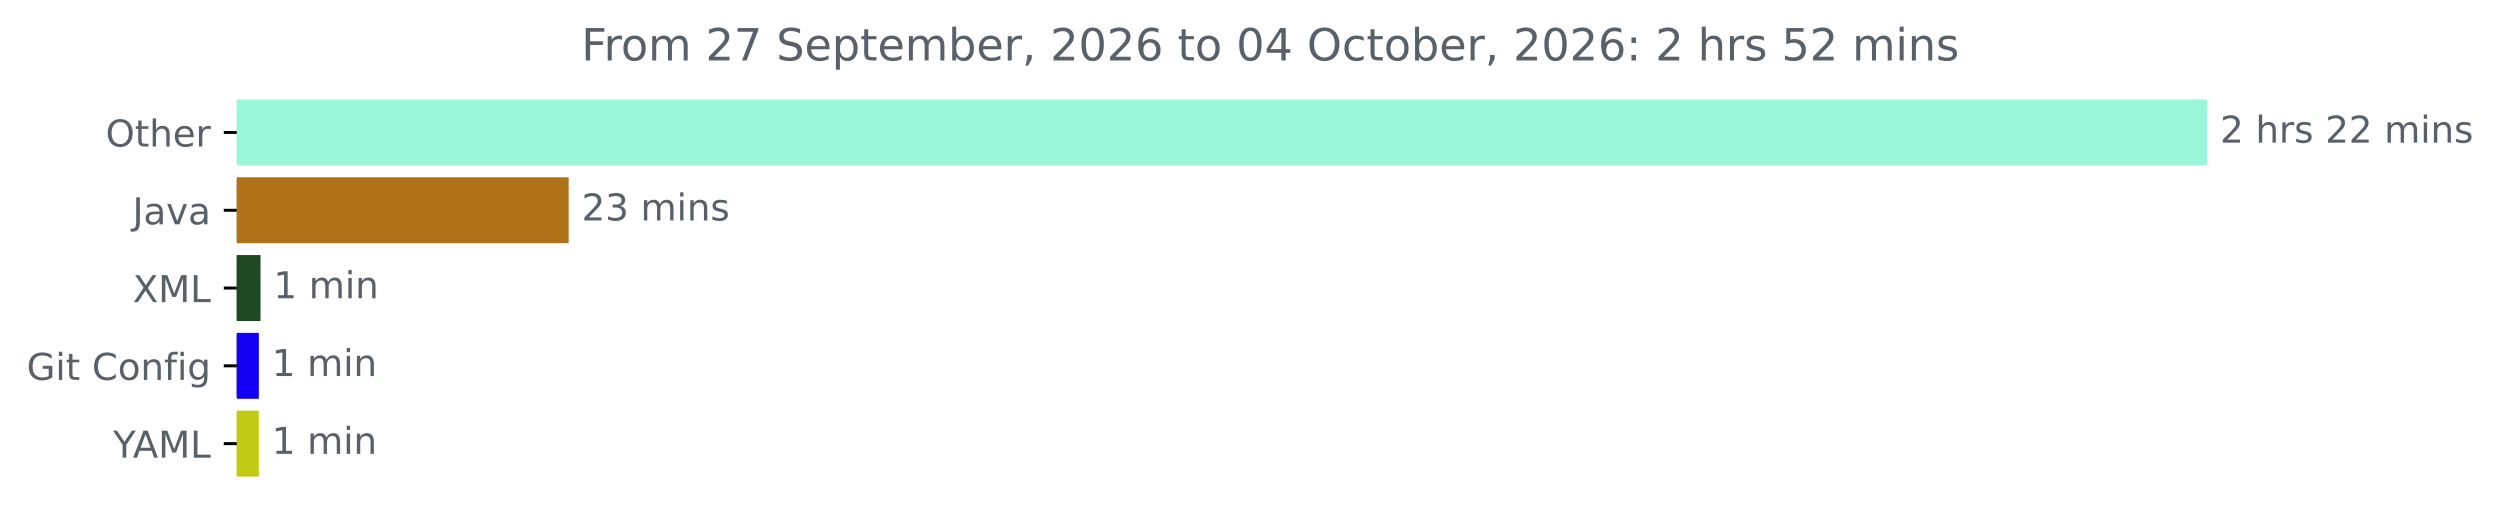
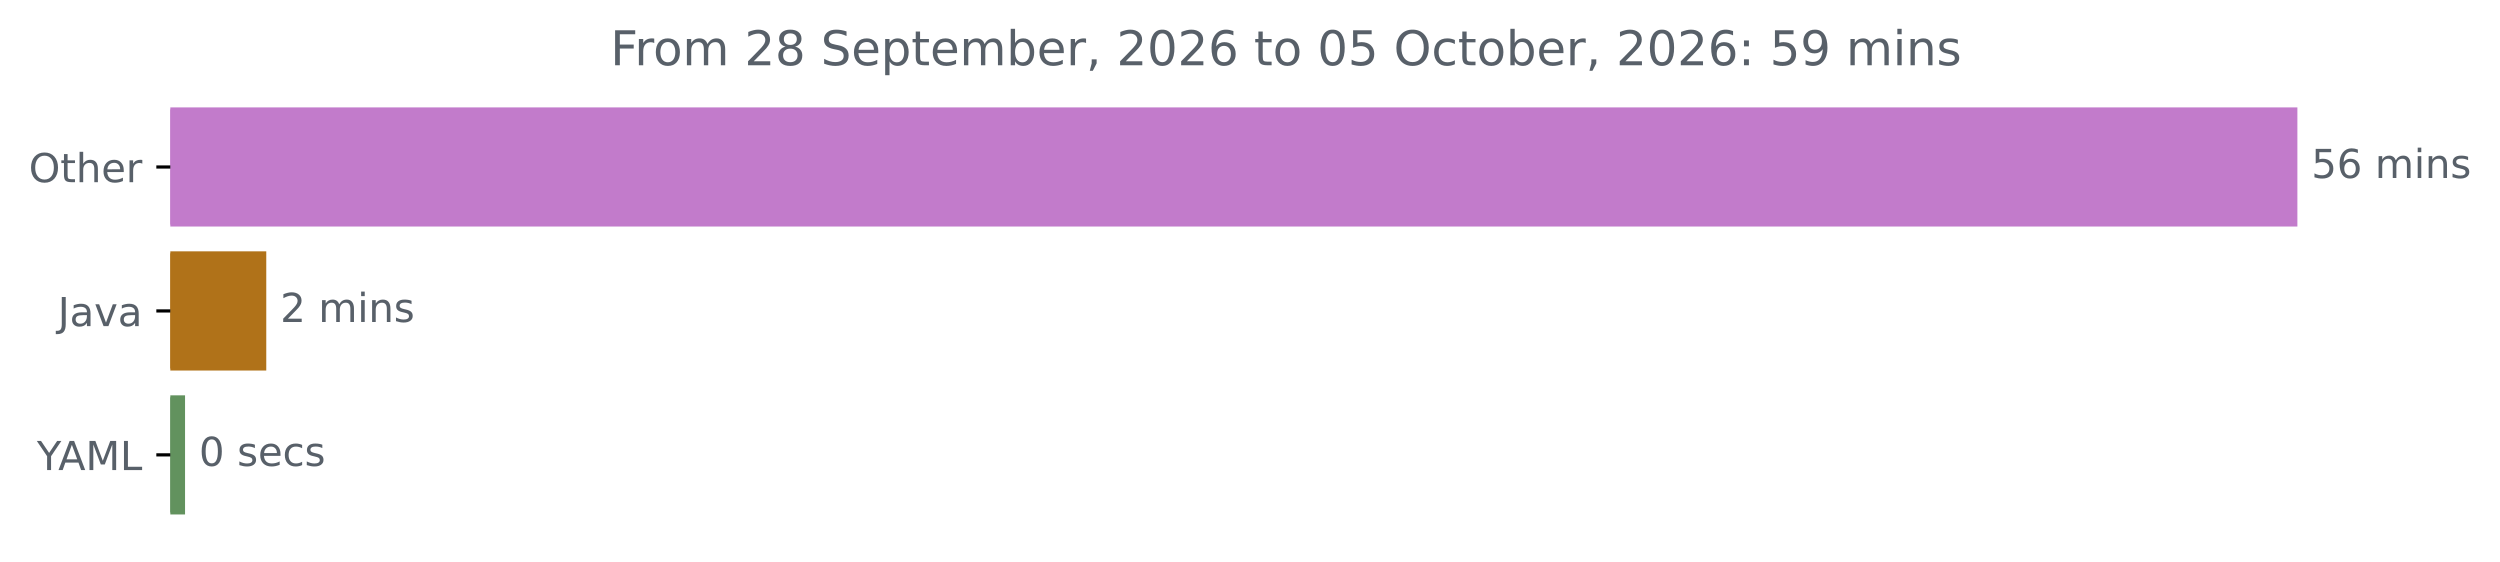
- <svg xmlns="http://www.w3.org/2000/svg" xmlns:xlink="http://www.w3.org/1999/xlink" width="674.885pt" height="140.398pt" viewBox="0 0 674.885 140.398" version="1.1">
+ <svg xmlns="http://www.w3.org/2000/svg" xmlns:xlink="http://www.w3.org/1999/xlink" width="625.191pt" height="140.398pt" viewBox="0 0 625.191 140.398" version="1.1">
  <defs>
    <style type="text/css">*{stroke-linejoin: round; stroke-linecap: butt}</style>
  </defs>
  <g id="figure_1">
    <g id="patch_1">
-       <path d="M -0 140.398  L 674.885 140.398  L 674.885 0  L -0 0  L -0 140.398  z " style="fill: none" />
+       <path d="M 0 140.398  L 625.191 140.398  L 625.191 0  L 0 0  L 0 140.398  z " style="fill: none" />
    </g>
    <g id="axes_1">
      <g id="patch_2">
-         <path d="M 63.911 27.358  L 595.34 27.358  L 595.34 44.158  L 63.911 44.158  z " clip-path="url(#pb131321933)" style="fill: #9bf7da; stroke: #9bf7da; stroke-linejoin: miter" />
+         <path d="M 42.594 27.358  L 574.022 27.358  L 574.022 56.158  L 42.594 56.158  z " clip-path="url(#pbd412665f6)" style="fill: #c27bcb; stroke: #c27bcb; stroke-linejoin: miter" />
      </g>
      <g id="patch_3">
-         <path d="M 63.911 48.358  L 153.018 48.358  L 153.018 65.158  L 63.911 65.158  z " clip-path="url(#pb131321933)" style="fill: #b07219; stroke: #b07219; stroke-linejoin: miter" />
+         <path d="M 42.594 63.358  L 66.088 63.358  L 66.088 92.158  L 42.594 92.158  z " clip-path="url(#pbd412665f6)" style="fill: #b07219; stroke: #b07219; stroke-linejoin: miter" />
      </g>
      <g id="patch_4">
-         <path d="M 63.911 69.358  L 69.826 69.358  L 69.826 86.158  L 63.911 86.158  z " clip-path="url(#pb131321933)" style="fill: #1d4821; stroke: #1d4821; stroke-linejoin: miter" />
-       </g>
-       <g id="patch_5">
-         <path d="M 63.911 90.358  L 69.376 90.358  L 69.376 107.158  L 63.911 107.158  z " clip-path="url(#pb131321933)" style="fill: #1300f5; stroke: #1300f5; stroke-linejoin: miter" />
-       </g>
-       <g id="patch_6">
-         <path d="M 63.911 111.358  L 69.376 111.358  L 69.376 128.158  L 63.911 128.158  z " clip-path="url(#pb131321933)" style="fill: #c1cb11; stroke: #c1cb11; stroke-linejoin: miter" />
+         <path d="M 42.594 99.358  L 45.775 99.358  L 45.775 128.158  L 42.594 128.158  z " clip-path="url(#pbd412665f6)" style="fill: #62925e; stroke: #62925e; stroke-linejoin: miter" />
      </g>
      <g id="matplotlib.axis_1" />
      <g id="matplotlib.axis_2">
        <g id="ytick_1">
          <g id="line2d_1">
            <defs>
-               <path id="ma4bc20a616" d="M 0 0  L -3.5 0  " style="stroke: #000000; stroke-width: 0.8" />
+               <path id="m01a57206f6" d="M 0 0  L -3.5 0  " style="stroke: #000000; stroke-width: 0.8" />
            </defs>
            <g>
-               <use xlink:href="#ma4bc20a616" x="63.911" y="35.758" style="stroke: #000000; stroke-width: 0.8" />
+               <use xlink:href="#m01a57206f6" x="42.594" y="41.758" style="stroke: #000000; stroke-width: 0.8" />
            </g>
          </g>
          <g id="text_1">
-             <g style="fill: #586069" transform="translate(28.51719 39.55734) scale(0.1 -0.1)">
+             <g style="fill: #586069" transform="translate(7.2 45.55734) scale(0.1 -0.1)">
              <defs>
                <path id="DejaVuSans-4f" d="M 2522 4238  Q 1834 4238 1429 3725  Q 1025 3213 1025 2328  Q 1025 1447 1429 934  Q 1834 422 2522 422  Q 3209 422 3611 934  Q 4013 1447 4013 2328  Q 4013 3213 3611 3725  Q 3209 4238 2522 4238  z M 2522 4750  Q 3503 4750 4090 4092  Q 4678 3434 4678 2328  Q 4678 1225 4090 567  Q 3503 -91 2522 -91  Q 1538 -91 948 565  Q 359 1222 359 2328  Q 359 3434 948 4092  Q 1538 4750 2522 4750  z " transform="scale(0.015625)" />
                <path id="DejaVuSans-74" d="M 1172 4494  L 1172 3500  L 2356 3500  L 2356 3053  L 1172 3053  L 1172 1153  Q 1172 725 1289 603  Q 1406 481 1766 481  L 2356 481  L 2356 0  L 1766 0  Q 1100 0 847 248  Q 594 497 594 1153  L 594 3053  L 172 3053  L 172 3500  L 594 3500  L 594 4494  L 1172 4494  z " transform="scale(0.015625)" />
                <path id="DejaVuSans-68" d="M 3513 2113  L 3513 0  L 2938 0  L 2938 2094  Q 2938 2591 2744 2837  Q 2550 3084 2163 3084  Q 1697 3084 1428 2787  Q 1159 2491 1159 1978  L 1159 0  L 581 0  L 581 4863  L 1159 4863  L 1159 2956  Q 1366 3272 1645 3428  Q 1925 3584 2291 3584  Q 2894 3584 3203 3211  Q 3513 2838 3513 2113  z " transform="scale(0.015625)" />
                <path id="DejaVuSans-65" d="M 3597 1894  L 3597 1613  L 953 1613  Q 991 1019 1311 708  Q 1631 397 2203 397  Q 2534 397 2845 478  Q 3156 559 3463 722  L 3463 178  Q 3153 47 2828 -22  Q 2503 -91 2169 -91  Q 1331 -91 842 396  Q 353 884 353 1716  Q 353 2575 817 3079  Q 1281 3584 2069 3584  Q 2775 3584 3186 3129  Q 3597 2675 3597 1894  z M 3022 2063  Q 3016 2534 2758 2815  Q 2500 3097 2075 3097  Q 1594 3097 1305 2825  Q 1016 2553 972 2059  L 3022 2063  z " transform="scale(0.015625)" />
                <path id="DejaVuSans-72" d="M 2631 2963  Q 2534 3019 2420 3045  Q 2306 3072 2169 3072  Q 1681 3072 1420 2755  Q 1159 2438 1159 1844  L 1159 0  L 581 0  L 581 3500  L 1159 3500  L 1159 2956  Q 1341 3275 1631 3429  Q 1922 3584 2338 3584  Q 2397 3584 2469 3576  Q 2541 3569 2628 3553  L 2631 2963  z " transform="scale(0.015625)" />
              </defs>
              <use xlink:href="#DejaVuSans-4f" />
              <use xlink:href="#DejaVuSans-74" x="78.711" />
              <use xlink:href="#DejaVuSans-68" x="117.92" />
              <use xlink:href="#DejaVuSans-65" x="181.299" />
              <use xlink:href="#DejaVuSans-72" x="242.822" />
            </g>
          </g>
        </g>
        <g id="ytick_2">
          <g id="line2d_2">
            <g>
-               <use xlink:href="#ma4bc20a616" x="63.911" y="56.758" style="stroke: #000000; stroke-width: 0.8" />
+               <use xlink:href="#m01a57206f6" x="42.594" y="77.758" style="stroke: #000000; stroke-width: 0.8" />
            </g>
          </g>
          <g id="text_2">
-             <g style="fill: #586069" transform="translate(35.78594 60.55734) scale(0.1 -0.1)">
+             <g style="fill: #586069" transform="translate(14.46875 81.55734) scale(0.1 -0.1)">
              <defs>
                <path id="DejaVuSans-4a" d="M 628 4666  L 1259 4666  L 1259 325  Q 1259 -519 939 -900  Q 619 -1281 -91 -1281  L -331 -1281  L -331 -750  L -134 -750  Q 284 -750 456 -515  Q 628 -281 628 325  L 628 4666  z " transform="scale(0.015625)" />
                <path id="DejaVuSans-61" d="M 2194 1759  Q 1497 1759 1228 1600  Q 959 1441 959 1056  Q 959 750 1161 570  Q 1363 391 1709 391  Q 2188 391 2477 730  Q 2766 1069 2766 1631  L 2766 1759  L 2194 1759  z M 3341 1997  L 3341 0  L 2766 0  L 2766 531  Q 2569 213 2275 61  Q 1981 -91 1556 -91  Q 1019 -91 701 211  Q 384 513 384 1019  Q 384 1609 779 1909  Q 1175 2209 1959 2209  L 2766 2209  L 2766 2266  Q 2766 2663 2505 2880  Q 2244 3097 1772 3097  Q 1472 3097 1187 3025  Q 903 2953 641 2809  L 641 3341  Q 956 3463 1253 3523  Q 1550 3584 1831 3584  Q 2591 3584 2966 3190  Q 3341 2797 3341 1997  z " transform="scale(0.015625)" />
                <path id="DejaVuSans-76" d="M 191 3500  L 800 3500  L 1894 563  L 2988 3500  L 3597 3500  L 2284 0  L 1503 0  L 191 3500  z " transform="scale(0.015625)" />
              </defs>
              <use xlink:href="#DejaVuSans-4a" />
              <use xlink:href="#DejaVuSans-61" x="29.492" />
              <use xlink:href="#DejaVuSans-76" x="90.771" />
              <use xlink:href="#DejaVuSans-61" x="149.951" />
            </g>
          </g>
        </g>
        <g id="ytick_3">
          <g id="line2d_3">
            <g>
-               <use xlink:href="#ma4bc20a616" x="63.911" y="77.758" style="stroke: #000000; stroke-width: 0.8" />
+               <use xlink:href="#m01a57206f6" x="42.594" y="113.758" style="stroke: #000000; stroke-width: 0.8" />
            </g>
          </g>
          <g id="text_3">
-             <g style="fill: #586069" transform="translate(35.86094 81.55734) scale(0.1 -0.1)">
-               <defs>
-                 <path id="DejaVuSans-58" d="M 403 4666  L 1081 4666  L 2241 2931  L 3406 4666  L 4084 4666  L 2584 2425  L 4184 0  L 3506 0  L 2194 1984  L 872 0  L 191 0  L 1856 2491  L 403 4666  z " transform="scale(0.015625)" />
-                 <path id="DejaVuSans-4d" d="M 628 4666  L 1569 4666  L 2759 1491  L 3956 4666  L 4897 4666  L 4897 0  L 4281 0  L 4281 4097  L 3078 897  L 2444 897  L 1241 4097  L 1241 0  L 628 0  L 628 4666  z " transform="scale(0.015625)" />
-                 <path id="DejaVuSans-4c" d="M 628 4666  L 1259 4666  L 1259 531  L 3531 531  L 3531 0  L 628 0  L 628 4666  z " transform="scale(0.015625)" />
-               </defs>
-               <use xlink:href="#DejaVuSans-58" />
-               <use xlink:href="#DejaVuSans-4d" x="68.506" />
-               <use xlink:href="#DejaVuSans-4c" x="154.785" />
-             </g>
-           </g>
-         </g>
-         <g id="ytick_4">
-           <g id="line2d_4">
-             <g>
-               <use xlink:href="#ma4bc20a616" x="63.911" y="98.758" style="stroke: #000000; stroke-width: 0.8" />
-             </g>
-           </g>
-           <g id="text_4">
-             <g style="fill: #586069" transform="translate(7.2 102.5573) scale(0.1 -0.1)">
-               <defs>
-                 <path id="DejaVuSans-47" d="M 3809 666  L 3809 1919  L 2778 1919  L 2778 2438  L 4434 2438  L 4434 434  Q 4069 175 3628 42  Q 3188 -91 2688 -91  Q 1594 -91 976 548  Q 359 1188 359 2328  Q 359 3472 976 4111  Q 1594 4750 2688 4750  Q 3144 4750 3555 4637  Q 3966 4525 4313 4306  L 4313 3634  Q 3963 3931 3569 4081  Q 3175 4231 2741 4231  Q 1884 4231 1454 3753  Q 1025 3275 1025 2328  Q 1025 1384 1454 906  Q 1884 428 2741 428  Q 3075 428 3337 486  Q 3600 544 3809 666  z " transform="scale(0.015625)" />
-                 <path id="DejaVuSans-69" d="M 603 3500  L 1178 3500  L 1178 0  L 603 0  L 603 3500  z M 603 4863  L 1178 4863  L 1178 4134  L 603 4134  L 603 4863  z " transform="scale(0.015625)" />
-                 <path id="DejaVuSans-20" transform="scale(0.015625)" />
-                 <path id="DejaVuSans-43" d="M 4122 4306  L 4122 3641  Q 3803 3938 3442 4084  Q 3081 4231 2675 4231  Q 1875 4231 1450 3742  Q 1025 3253 1025 2328  Q 1025 1406 1450 917  Q 1875 428 2675 428  Q 3081 428 3442 575  Q 3803 722 4122 1019  L 4122 359  Q 3791 134 3420 21  Q 3050 -91 2638 -91  Q 1578 -91 968 557  Q 359 1206 359 2328  Q 359 3453 968 4101  Q 1578 4750 2638 4750  Q 3056 4750 3426 4639  Q 3797 4528 4122 4306  z " transform="scale(0.015625)" />
-                 <path id="DejaVuSans-6f" d="M 1959 3097  Q 1497 3097 1228 2736  Q 959 2375 959 1747  Q 959 1119 1226 758  Q 1494 397 1959 397  Q 2419 397 2687 759  Q 2956 1122 2956 1747  Q 2956 2369 2687 2733  Q 2419 3097 1959 3097  z M 1959 3584  Q 2709 3584 3137 3096  Q 3566 2609 3566 1747  Q 3566 888 3137 398  Q 2709 -91 1959 -91  Q 1206 -91 779 398  Q 353 888 353 1747  Q 353 2609 779 3096  Q 1206 3584 1959 3584  z " transform="scale(0.015625)" />
-                 <path id="DejaVuSans-6e" d="M 3513 2113  L 3513 0  L 2938 0  L 2938 2094  Q 2938 2591 2744 2837  Q 2550 3084 2163 3084  Q 1697 3084 1428 2787  Q 1159 2491 1159 1978  L 1159 0  L 581 0  L 581 3500  L 1159 3500  L 1159 2956  Q 1366 3272 1645 3428  Q 1925 3584 2291 3584  Q 2894 3584 3203 3211  Q 3513 2838 3513 2113  z " transform="scale(0.015625)" />
-                 <path id="DejaVuSans-66" d="M 2375 4863  L 2375 4384  L 1825 4384  Q 1516 4384 1395 4259  Q 1275 4134 1275 3809  L 1275 3500  L 2222 3500  L 2222 3053  L 1275 3053  L 1275 0  L 697 0  L 697 3053  L 147 3053  L 147 3500  L 697 3500  L 697 3744  Q 697 4328 969 4595  Q 1241 4863 1831 4863  L 2375 4863  z " transform="scale(0.015625)" />
-                 <path id="DejaVuSans-67" d="M 2906 1791  Q 2906 2416 2648 2759  Q 2391 3103 1925 3103  Q 1463 3103 1205 2759  Q 947 2416 947 1791  Q 947 1169 1205 825  Q 1463 481 1925 481  Q 2391 481 2648 825  Q 2906 1169 2906 1791  z M 3481 434  Q 3481 -459 3084 -895  Q 2688 -1331 1869 -1331  Q 1566 -1331 1297 -1286  Q 1028 -1241 775 -1147  L 775 -588  Q 1028 -725 1275 -790  Q 1522 -856 1778 -856  Q 2344 -856 2625 -561  Q 2906 -266 2906 331  L 2906 616  Q 2728 306 2450 153  Q 2172 0 1784 0  Q 1141 0 747 490  Q 353 981 353 1791  Q 353 2603 747 3093  Q 1141 3584 1784 3584  Q 2172 3584 2450 3431  Q 2728 3278 2906 2969  L 2906 3500  L 3481 3500  L 3481 434  z " transform="scale(0.015625)" />
-               </defs>
-               <use xlink:href="#DejaVuSans-47" />
-               <use xlink:href="#DejaVuSans-69" x="77.49" />
-               <use xlink:href="#DejaVuSans-74" x="105.273" />
-               <use xlink:href="#DejaVuSans-20" x="144.482" />
-               <use xlink:href="#DejaVuSans-43" x="176.27" />
-               <use xlink:href="#DejaVuSans-6f" x="246.094" />
-               <use xlink:href="#DejaVuSans-6e" x="307.275" />
-               <use xlink:href="#DejaVuSans-66" x="370.654" />
-               <use xlink:href="#DejaVuSans-69" x="405.859" />
-               <use xlink:href="#DejaVuSans-67" x="433.643" />
-             </g>
-           </g>
-         </g>
-         <g id="ytick_5">
-           <g id="line2d_5">
-             <g>
-               <use xlink:href="#ma4bc20a616" x="63.911" y="119.758" style="stroke: #000000; stroke-width: 0.8" />
-             </g>
-           </g>
-           <g id="text_5">
-             <g style="fill: #586069" transform="translate(30.5375 123.5573) scale(0.1 -0.1)">
+             <g style="fill: #586069" transform="translate(9.220312 117.5573) scale(0.1 -0.1)">
              <defs>
                <path id="DejaVuSans-59" d="M -13 4666  L 666 4666  L 1959 2747  L 3244 4666  L 3922 4666  L 2272 2222  L 2272 0  L 1638 0  L 1638 2222  L -13 4666  z " transform="scale(0.015625)" />
                <path id="DejaVuSans-41" d="M 2188 4044  L 1331 1722  L 3047 1722  L 2188 4044  z M 1831 4666  L 2547 4666  L 4325 0  L 3669 0  L 3244 1197  L 1141 1197  L 716 0  L 50 0  L 1831 4666  z " transform="scale(0.015625)" />
+                 <path id="DejaVuSans-4d" d="M 628 4666  L 1569 4666  L 2759 1491  L 3956 4666  L 4897 4666  L 4897 0  L 4281 0  L 4281 4097  L 3078 897  L 2444 897  L 1241 4097  L 1241 0  L 628 0  L 628 4666  z " transform="scale(0.015625)" />
+                 <path id="DejaVuSans-4c" d="M 628 4666  L 1259 4666  L 1259 531  L 3531 531  L 3531 0  L 628 0  L 628 4666  z " transform="scale(0.015625)" />
              </defs>
              <use xlink:href="#DejaVuSans-59" />
              <use xlink:href="#DejaVuSans-41" x="53.334" />
              <use xlink:href="#DejaVuSans-4d" x="121.742" />
              <use xlink:href="#DejaVuSans-4c" x="208.021" />
            </g>
          </g>
        </g>
      </g>
-       <g id="text_6">
-         <g style="fill: #586069" transform="translate(599.3395 38.5175) scale(0.1 -0.1)">
-           <defs>
-             <path id="DejaVuSans-32" d="M 1228 531  L 3431 531  L 3431 0  L 469 0  L 469 531  Q 828 903 1448 1529  Q 2069 2156 2228 2338  Q 2531 2678 2651 2914  Q 2772 3150 2772 3378  Q 2772 3750 2511 3984  Q 2250 4219 1831 4219  Q 1534 4219 1204 4116  Q 875 4013 500 3803  L 500 4441  Q 881 4594 1212 4672  Q 1544 4750 1819 4750  Q 2544 4750 2975 4387  Q 3406 4025 3406 3419  Q 3406 3131 3298 2873  Q 3191 2616 2906 2266  Q 2828 2175 2409 1742  Q 1991 1309 1228 531  z " transform="scale(0.015625)" />
+       <g id="text_4">
+         <g style="fill: #586069" transform="translate(578.0223 44.5175) scale(0.1 -0.1)">
+           <defs>
+             <path id="DejaVuSans-35" d="M 691 4666  L 3169 4666  L 3169 4134  L 1269 4134  L 1269 2991  Q 1406 3038 1543 3061  Q 1681 3084 1819 3084  Q 2600 3084 3056 2656  Q 3513 2228 3513 1497  Q 3513 744 3044 326  Q 2575 -91 1722 -91  Q 1428 -91 1123 -41  Q 819 9 494 109  L 494 744  Q 775 591 1075 516  Q 1375 441 1709 441  Q 2250 441 2565 725  Q 2881 1009 2881 1497  Q 2881 1984 2565 2268  Q 2250 2553 1709 2553  Q 1456 2553 1204 2497  Q 953 2441 691 2322  L 691 4666  z " transform="scale(0.015625)" />
+             <path id="DejaVuSans-36" d="M 2113 2584  Q 1688 2584 1439 2293  Q 1191 2003 1191 1497  Q 1191 994 1439 701  Q 1688 409 2113 409  Q 2538 409 2786 701  Q 3034 994 3034 1497  Q 3034 2003 2786 2293  Q 2538 2584 2113 2584  z M 3366 4563  L 3366 3988  Q 3128 4100 2886 4159  Q 2644 4219 2406 4219  Q 1781 4219 1451 3797  Q 1122 3375 1075 2522  Q 1259 2794 1537 2939  Q 1816 3084 2150 3084  Q 2853 3084 3261 2657  Q 3669 2231 3669 1497  Q 3669 778 3244 343  Q 2819 -91 2113 -91  Q 1303 -91 875 529  Q 447 1150 447 2328  Q 447 3434 972 4092  Q 1497 4750 2381 4750  Q 2619 4750 2861 4703  Q 3103 4656 3366 4563  z " transform="scale(0.015625)" />
+             <path id="DejaVuSans-20" transform="scale(0.015625)" />
+             <path id="DejaVuSans-6d" d="M 3328 2828  Q 3544 3216 3844 3400  Q 4144 3584 4550 3584  Q 5097 3584 5394 3201  Q 5691 2819 5691 2113  L 5691 0  L 5113 0  L 5113 2094  Q 5113 2597 4934 2840  Q 4756 3084 4391 3084  Q 3944 3084 3684 2787  Q 3425 2491 3425 1978  L 3425 0  L 2847 0  L 2847 2094  Q 2847 2600 2669 2842  Q 2491 3084 2119 3084  Q 1678 3084 1418 2786  Q 1159 2488 1159 1978  L 1159 0  L 581 0  L 581 3500  L 1159 3500  L 1159 2956  Q 1356 3278 1631 3431  Q 1906 3584 2284 3584  Q 2666 3584 2933 3390  Q 3200 3197 3328 2828  z " transform="scale(0.015625)" />
+             <path id="DejaVuSans-69" d="M 603 3500  L 1178 3500  L 1178 0  L 603 0  L 603 3500  z M 603 4863  L 1178 4863  L 1178 4134  L 603 4134  L 603 4863  z " transform="scale(0.015625)" />
+             <path id="DejaVuSans-6e" d="M 3513 2113  L 3513 0  L 2938 0  L 2938 2094  Q 2938 2591 2744 2837  Q 2550 3084 2163 3084  Q 1697 3084 1428 2787  Q 1159 2491 1159 1978  L 1159 0  L 581 0  L 581 3500  L 1159 3500  L 1159 2956  Q 1366 3272 1645 3428  Q 1925 3584 2291 3584  Q 2894 3584 3203 3211  Q 3513 2838 3513 2113  z " transform="scale(0.015625)" />
            <path id="DejaVuSans-73" d="M 2834 3397  L 2834 2853  Q 2591 2978 2328 3040  Q 2066 3103 1784 3103  Q 1356 3103 1142 2972  Q 928 2841 928 2578  Q 928 2378 1081 2264  Q 1234 2150 1697 2047  L 1894 2003  Q 2506 1872 2764 1633  Q 3022 1394 3022 966  Q 3022 478 2636 193  Q 2250 -91 1575 -91  Q 1294 -91 989 -36  Q 684 19 347 128  L 347 722  Q 666 556 975 473  Q 1284 391 1588 391  Q 1994 391 2212 530  Q 2431 669 2431 922  Q 2431 1156 2273 1281  Q 2116 1406 1581 1522  L 1381 1569  Q 847 1681 609 1914  Q 372 2147 372 2553  Q 372 3047 722 3315  Q 1072 3584 1716 3584  Q 2034 3584 2315 3537  Q 2597 3491 2834 3397  z " transform="scale(0.015625)" />
-             <path id="DejaVuSans-6d" d="M 3328 2828  Q 3544 3216 3844 3400  Q 4144 3584 4550 3584  Q 5097 3584 5394 3201  Q 5691 2819 5691 2113  L 5691 0  L 5113 0  L 5113 2094  Q 5113 2597 4934 2840  Q 4756 3084 4391 3084  Q 3944 3084 3684 2787  Q 3425 2491 3425 1978  L 3425 0  L 2847 0  L 2847 2094  Q 2847 2600 2669 2842  Q 2491 3084 2119 3084  Q 1678 3084 1418 2786  Q 1159 2488 1159 1978  L 1159 0  L 581 0  L 581 3500  L 1159 3500  L 1159 2956  Q 1356 3278 1631 3431  Q 1906 3584 2284 3584  Q 2666 3584 2933 3390  Q 3200 3197 3328 2828  z " transform="scale(0.015625)" />
-           </defs>
-           <use xlink:href="#DejaVuSans-32" />
-           <use xlink:href="#DejaVuSans-20" x="63.623" />
-           <use xlink:href="#DejaVuSans-68" x="95.41" />
-           <use xlink:href="#DejaVuSans-72" x="158.789" />
-           <use xlink:href="#DejaVuSans-73" x="199.902" />
-           <use xlink:href="#DejaVuSans-20" x="252.002" />
-           <use xlink:href="#DejaVuSans-32" x="283.789" />
-           <use xlink:href="#DejaVuSans-32" x="347.412" />
-           <use xlink:href="#DejaVuSans-20" x="411.035" />
-           <use xlink:href="#DejaVuSans-6d" x="442.822" />
-           <use xlink:href="#DejaVuSans-69" x="540.234" />
-           <use xlink:href="#DejaVuSans-6e" x="568.018" />
-           <use xlink:href="#DejaVuSans-73" x="631.396" />
-         </g>
-       </g>
-       <g id="text_7">
-         <g style="fill: #586069" transform="translate(157.0181 59.5175) scale(0.1 -0.1)">
-           <defs>
-             <path id="DejaVuSans-33" d="M 2597 2516  Q 3050 2419 3304 2112  Q 3559 1806 3559 1356  Q 3559 666 3084 287  Q 2609 -91 1734 -91  Q 1441 -91 1130 -33  Q 819 25 488 141  L 488 750  Q 750 597 1062 519  Q 1375 441 1716 441  Q 2309 441 2620 675  Q 2931 909 2931 1356  Q 2931 1769 2642 2001  Q 2353 2234 1838 2234  L 1294 2234  L 1294 2753  L 1863 2753  Q 2328 2753 2575 2939  Q 2822 3125 2822 3475  Q 2822 3834 2567 4026  Q 2313 4219 1838 4219  Q 1578 4219 1281 4162  Q 984 4106 628 3988  L 628 4550  Q 988 4650 1302 4700  Q 1616 4750 1894 4750  Q 2613 4750 3031 4423  Q 3450 4097 3450 3541  Q 3450 3153 3228 2886  Q 3006 2619 2597 2516  z " transform="scale(0.015625)" />
-           </defs>
-           <use xlink:href="#DejaVuSans-32" />
-           <use xlink:href="#DejaVuSans-33" x="63.623" />
+           </defs>
+           <use xlink:href="#DejaVuSans-35" />
+           <use xlink:href="#DejaVuSans-36" x="63.623" />
          <use xlink:href="#DejaVuSans-20" x="127.246" />
          <use xlink:href="#DejaVuSans-6d" x="159.033" />
          <use xlink:href="#DejaVuSans-69" x="256.445" />
          <use xlink:href="#DejaVuSans-6e" x="284.229" />
          <use xlink:href="#DejaVuSans-73" x="347.607" />
        </g>
      </g>
-       <g id="text_8">
-         <g style="fill: #586069" transform="translate(73.8257 80.5175) scale(0.1 -0.1)">
-           <defs>
-             <path id="DejaVuSans-31" d="M 794 531  L 1825 531  L 1825 4091  L 703 3866  L 703 4441  L 1819 4666  L 2450 4666  L 2450 531  L 3481 531  L 3481 0  L 794 0  L 794 531  z " transform="scale(0.015625)" />
-           </defs>
-           <use xlink:href="#DejaVuSans-31" />
+       <g id="text_5">
+         <g style="fill: #586069" transform="translate(70.08755 80.5175) scale(0.1 -0.1)">
+           <defs>
+             <path id="DejaVuSans-32" d="M 1228 531  L 3431 531  L 3431 0  L 469 0  L 469 531  Q 828 903 1448 1529  Q 2069 2156 2228 2338  Q 2531 2678 2651 2914  Q 2772 3150 2772 3378  Q 2772 3750 2511 3984  Q 2250 4219 1831 4219  Q 1534 4219 1204 4116  Q 875 4013 500 3803  L 500 4441  Q 881 4594 1212 4672  Q 1544 4750 1819 4750  Q 2544 4750 2975 4387  Q 3406 4025 3406 3419  Q 3406 3131 3298 2873  Q 3191 2616 2906 2266  Q 2828 2175 2409 1742  Q 1991 1309 1228 531  z " transform="scale(0.015625)" />
+           </defs>
+           <use xlink:href="#DejaVuSans-32" />
          <use xlink:href="#DejaVuSans-20" x="63.623" />
          <use xlink:href="#DejaVuSans-6d" x="95.41" />
          <use xlink:href="#DejaVuSans-69" x="192.822" />
          <use xlink:href="#DejaVuSans-6e" x="220.605" />
-         </g>
-       </g>
-       <g id="text_9">
-         <g style="fill: #586069" transform="translate(73.37566 101.5175) scale(0.1 -0.1)">
-           <use xlink:href="#DejaVuSans-31" />
+           <use xlink:href="#DejaVuSans-73" x="283.984" />
+         </g>
+       </g>
+       <g id="text_6">
+         <g style="fill: #586069" transform="translate(49.77462 116.5175) scale(0.1 -0.1)">
+           <defs>
+             <path id="DejaVuSans-30" d="M 2034 4250  Q 1547 4250 1301 3770  Q 1056 3291 1056 2328  Q 1056 1369 1301 889  Q 1547 409 2034 409  Q 2525 409 2770 889  Q 3016 1369 3016 2328  Q 3016 3291 2770 3770  Q 2525 4250 2034 4250  z M 2034 4750  Q 2819 4750 3233 4129  Q 3647 3509 3647 2328  Q 3647 1150 3233 529  Q 2819 -91 2034 -91  Q 1250 -91 836 529  Q 422 1150 422 2328  Q 422 3509 836 4129  Q 1250 4750 2034 4750  z " transform="scale(0.015625)" />
+             <path id="DejaVuSans-63" d="M 3122 3366  L 3122 2828  Q 2878 2963 2633 3030  Q 2388 3097 2138 3097  Q 1578 3097 1268 2742  Q 959 2388 959 1747  Q 959 1106 1268 751  Q 1578 397 2138 397  Q 2388 397 2633 464  Q 2878 531 3122 666  L 3122 134  Q 2881 22 2623 -34  Q 2366 -91 2075 -91  Q 1284 -91 818 406  Q 353 903 353 1747  Q 353 2603 823 3093  Q 1294 3584 2113 3584  Q 2378 3584 2631 3529  Q 2884 3475 3122 3366  z " transform="scale(0.015625)" />
+           </defs>
+           <use xlink:href="#DejaVuSans-30" />
          <use xlink:href="#DejaVuSans-20" x="63.623" />
-           <use xlink:href="#DejaVuSans-6d" x="95.41" />
-           <use xlink:href="#DejaVuSans-69" x="192.822" />
-           <use xlink:href="#DejaVuSans-6e" x="220.605" />
-         </g>
-       </g>
-       <g id="text_10">
-         <g style="fill: #586069" transform="translate(73.37566 122.5175) scale(0.1 -0.1)">
-           <use xlink:href="#DejaVuSans-31" />
-           <use xlink:href="#DejaVuSans-20" x="63.623" />
-           <use xlink:href="#DejaVuSans-6d" x="95.41" />
-           <use xlink:href="#DejaVuSans-69" x="192.822" />
-           <use xlink:href="#DejaVuSans-6e" x="220.605" />
-         </g>
-       </g>
-       <g id="text_11">
-         <g style="fill: #586069" transform="translate(156.9381 16.31812) scale(0.12 -0.12)">
+           <use xlink:href="#DejaVuSans-73" x="95.41" />
+           <use xlink:href="#DejaVuSans-65" x="147.51" />
+           <use xlink:href="#DejaVuSans-63" x="209.033" />
+           <use xlink:href="#DejaVuSans-73" x="264.014" />
+         </g>
+       </g>
+       <g id="text_7">
+         <g style="fill: #586069" transform="translate(152.6469 16.31812) scale(0.12 -0.12)">
          <defs>
            <path id="DejaVuSans-46" d="M 628 4666  L 3309 4666  L 3309 4134  L 1259 4134  L 1259 2759  L 3109 2759  L 3109 2228  L 1259 2228  L 1259 0  L 628 0  L 628 4666  z " transform="scale(0.015625)" />
-             <path id="DejaVuSans-37" d="M 525 4666  L 3525 4666  L 3525 4397  L 1831 0  L 1172 0  L 2766 4134  L 525 4134  L 525 4666  z " transform="scale(0.015625)" />
+             <path id="DejaVuSans-6f" d="M 1959 3097  Q 1497 3097 1228 2736  Q 959 2375 959 1747  Q 959 1119 1226 758  Q 1494 397 1959 397  Q 2419 397 2687 759  Q 2956 1122 2956 1747  Q 2956 2369 2687 2733  Q 2419 3097 1959 3097  z M 1959 3584  Q 2709 3584 3137 3096  Q 3566 2609 3566 1747  Q 3566 888 3137 398  Q 2709 -91 1959 -91  Q 1206 -91 779 398  Q 353 888 353 1747  Q 353 2609 779 3096  Q 1206 3584 1959 3584  z " transform="scale(0.015625)" />
+             <path id="DejaVuSans-38" d="M 2034 2216  Q 1584 2216 1326 1975  Q 1069 1734 1069 1313  Q 1069 891 1326 650  Q 1584 409 2034 409  Q 2484 409 2743 651  Q 3003 894 3003 1313  Q 3003 1734 2745 1975  Q 2488 2216 2034 2216  z M 1403 2484  Q 997 2584 770 2862  Q 544 3141 544 3541  Q 544 4100 942 4425  Q 1341 4750 2034 4750  Q 2731 4750 3128 4425  Q 3525 4100 3525 3541  Q 3525 3141 3298 2862  Q 3072 2584 2669 2484  Q 3125 2378 3379 2068  Q 3634 1759 3634 1313  Q 3634 634 3220 271  Q 2806 -91 2034 -91  Q 1263 -91 848 271  Q 434 634 434 1313  Q 434 1759 690 2068  Q 947 2378 1403 2484  z M 1172 3481  Q 1172 3119 1398 2916  Q 1625 2713 2034 2713  Q 2441 2713 2670 2916  Q 2900 3119 2900 3481  Q 2900 3844 2670 4047  Q 2441 4250 2034 4250  Q 1625 4250 1398 4047  Q 1172 3844 1172 3481  z " transform="scale(0.015625)" />
            <path id="DejaVuSans-53" d="M 3425 4513  L 3425 3897  Q 3066 4069 2747 4153  Q 2428 4238 2131 4238  Q 1616 4238 1336 4038  Q 1056 3838 1056 3469  Q 1056 3159 1242 3001  Q 1428 2844 1947 2747  L 2328 2669  Q 3034 2534 3370 2195  Q 3706 1856 3706 1288  Q 3706 609 3251 259  Q 2797 -91 1919 -91  Q 1588 -91 1214 -16  Q 841 59 441 206  L 441 856  Q 825 641 1194 531  Q 1563 422 1919 422  Q 2459 422 2753 634  Q 3047 847 3047 1241  Q 3047 1584 2836 1778  Q 2625 1972 2144 2069  L 1759 2144  Q 1053 2284 737 2584  Q 422 2884 422 3419  Q 422 4038 858 4394  Q 1294 4750 2059 4750  Q 2388 4750 2728 4690  Q 3069 4631 3425 4513  z " transform="scale(0.015625)" />
            <path id="DejaVuSans-70" d="M 1159 525  L 1159 -1331  L 581 -1331  L 581 3500  L 1159 3500  L 1159 2969  Q 1341 3281 1617 3432  Q 1894 3584 2278 3584  Q 2916 3584 3314 3078  Q 3713 2572 3713 1747  Q 3713 922 3314 415  Q 2916 -91 2278 -91  Q 1894 -91 1617 61  Q 1341 213 1159 525  z M 3116 1747  Q 3116 2381 2855 2742  Q 2594 3103 2138 3103  Q 1681 3103 1420 2742  Q 1159 2381 1159 1747  Q 1159 1113 1420 752  Q 1681 391 2138 391  Q 2594 391 2855 752  Q 3116 1113 3116 1747  z " transform="scale(0.015625)" />
            <path id="DejaVuSans-62" d="M 3116 1747  Q 3116 2381 2855 2742  Q 2594 3103 2138 3103  Q 1681 3103 1420 2742  Q 1159 2381 1159 1747  Q 1159 1113 1420 752  Q 1681 391 2138 391  Q 2594 391 2855 752  Q 3116 1113 3116 1747  z M 1159 2969  Q 1341 3281 1617 3432  Q 1894 3584 2278 3584  Q 2916 3584 3314 3078  Q 3713 2572 3713 1747  Q 3713 922 3314 415  Q 2916 -91 2278 -91  Q 1894 -91 1617 61  Q 1341 213 1159 525  L 1159 0  L 581 0  L 581 4863  L 1159 4863  L 1159 2969  z " transform="scale(0.015625)" />
            <path id="DejaVuSans-2c" d="M 750 794  L 1409 794  L 1409 256  L 897 -744  L 494 -744  L 750 256  L 750 794  z " transform="scale(0.015625)" />
-             <path id="DejaVuSans-30" d="M 2034 4250  Q 1547 4250 1301 3770  Q 1056 3291 1056 2328  Q 1056 1369 1301 889  Q 1547 409 2034 409  Q 2525 409 2770 889  Q 3016 1369 3016 2328  Q 3016 3291 2770 3770  Q 2525 4250 2034 4250  z M 2034 4750  Q 2819 4750 3233 4129  Q 3647 3509 3647 2328  Q 3647 1150 3233 529  Q 2819 -91 2034 -91  Q 1250 -91 836 529  Q 422 1150 422 2328  Q 422 3509 836 4129  Q 1250 4750 2034 4750  z " transform="scale(0.015625)" />
-             <path id="DejaVuSans-36" d="M 2113 2584  Q 1688 2584 1439 2293  Q 1191 2003 1191 1497  Q 1191 994 1439 701  Q 1688 409 2113 409  Q 2538 409 2786 701  Q 3034 994 3034 1497  Q 3034 2003 2786 2293  Q 2538 2584 2113 2584  z M 3366 4563  L 3366 3988  Q 3128 4100 2886 4159  Q 2644 4219 2406 4219  Q 1781 4219 1451 3797  Q 1122 3375 1075 2522  Q 1259 2794 1537 2939  Q 1816 3084 2150 3084  Q 2853 3084 3261 2657  Q 3669 2231 3669 1497  Q 3669 778 3244 343  Q 2819 -91 2113 -91  Q 1303 -91 875 529  Q 447 1150 447 2328  Q 447 3434 972 4092  Q 1497 4750 2381 4750  Q 2619 4750 2861 4703  Q 3103 4656 3366 4563  z " transform="scale(0.015625)" />
-             <path id="DejaVuSans-34" d="M 2419 4116  L 825 1625  L 2419 1625  L 2419 4116  z M 2253 4666  L 3047 4666  L 3047 1625  L 3713 1625  L 3713 1100  L 3047 1100  L 3047 0  L 2419 0  L 2419 1100  L 313 1100  L 313 1709  L 2253 4666  z " transform="scale(0.015625)" />
-             <path id="DejaVuSans-63" d="M 3122 3366  L 3122 2828  Q 2878 2963 2633 3030  Q 2388 3097 2138 3097  Q 1578 3097 1268 2742  Q 959 2388 959 1747  Q 959 1106 1268 751  Q 1578 397 2138 397  Q 2388 397 2633 464  Q 2878 531 3122 666  L 3122 134  Q 2881 22 2623 -34  Q 2366 -91 2075 -91  Q 1284 -91 818 406  Q 353 903 353 1747  Q 353 2603 823 3093  Q 1294 3584 2113 3584  Q 2378 3584 2631 3529  Q 2884 3475 3122 3366  z " transform="scale(0.015625)" />
            <path id="DejaVuSans-3a" d="M 750 794  L 1409 794  L 1409 0  L 750 0  L 750 794  z M 750 3309  L 1409 3309  L 1409 2516  L 750 2516  L 750 3309  z " transform="scale(0.015625)" />
-             <path id="DejaVuSans-35" d="M 691 4666  L 3169 4666  L 3169 4134  L 1269 4134  L 1269 2991  Q 1406 3038 1543 3061  Q 1681 3084 1819 3084  Q 2600 3084 3056 2656  Q 3513 2228 3513 1497  Q 3513 744 3044 326  Q 2575 -91 1722 -91  Q 1428 -91 1123 -41  Q 819 9 494 109  L 494 744  Q 775 591 1075 516  Q 1375 441 1709 441  Q 2250 441 2565 725  Q 2881 1009 2881 1497  Q 2881 1984 2565 2268  Q 2250 2553 1709 2553  Q 1456 2553 1204 2497  Q 953 2441 691 2322  L 691 4666  z " transform="scale(0.015625)" />
+             <path id="DejaVuSans-39" d="M 703 97  L 703 672  Q 941 559 1184 500  Q 1428 441 1663 441  Q 2288 441 2617 861  Q 2947 1281 2994 2138  Q 2813 1869 2534 1725  Q 2256 1581 1919 1581  Q 1219 1581 811 2004  Q 403 2428 403 3163  Q 403 3881 828 4315  Q 1253 4750 1959 4750  Q 2769 4750 3195 4129  Q 3622 3509 3622 2328  Q 3622 1225 3098 567  Q 2575 -91 1691 -91  Q 1453 -91 1209 -44  Q 966 3 703 97  z M 1959 2075  Q 2384 2075 2632 2365  Q 2881 2656 2881 3163  Q 2881 3666 2632 3958  Q 2384 4250 1959 4250  Q 1534 4250 1286 3958  Q 1038 3666 1038 3163  Q 1038 2656 1286 2365  Q 1534 2075 1959 2075  z " transform="scale(0.015625)" />
          </defs>
          <use xlink:href="#DejaVuSans-46" />
          <use xlink:href="#DejaVuSans-72" x="50.27" />
          <use xlink:href="#DejaVuSans-6f" x="89.133" />
          <use xlink:href="#DejaVuSans-6d" x="150.314" />
          <use xlink:href="#DejaVuSans-20" x="247.727" />
          <use xlink:href="#DejaVuSans-32" x="279.514" />
-           <use xlink:href="#DejaVuSans-37" x="343.137" />
+           <use xlink:href="#DejaVuSans-38" x="343.137" />
          <use xlink:href="#DejaVuSans-20" x="406.76" />
          <use xlink:href="#DejaVuSans-53" x="438.547" />
          <use xlink:href="#DejaVuSans-65" x="502.023" />
          <use xlink:href="#DejaVuSans-70" x="563.547" />
          <use xlink:href="#DejaVuSans-74" x="627.023" />
          <use xlink:href="#DejaVuSans-65" x="666.232" />
          <use xlink:href="#DejaVuSans-6d" x="727.756" />
          <use xlink:href="#DejaVuSans-62" x="825.168" />
          <use xlink:href="#DejaVuSans-65" x="888.645" />
          <use xlink:href="#DejaVuSans-72" x="950.168" />
          <use xlink:href="#DejaVuSans-2c" x="991.281" />
          <use xlink:href="#DejaVuSans-20" x="1023.068" />
          <use xlink:href="#DejaVuSans-32" x="1054.855" />
          <use xlink:href="#DejaVuSans-30" x="1118.479" />
          <use xlink:href="#DejaVuSans-32" x="1182.102" />
          <use xlink:href="#DejaVuSans-36" x="1245.725" />
          <use xlink:href="#DejaVuSans-20" x="1309.348" />
          <use xlink:href="#DejaVuSans-74" x="1341.135" />
          <use xlink:href="#DejaVuSans-6f" x="1380.344" />
          <use xlink:href="#DejaVuSans-20" x="1441.525" />
          <use xlink:href="#DejaVuSans-30" x="1473.312" />
-           <use xlink:href="#DejaVuSans-34" x="1536.936" />
+           <use xlink:href="#DejaVuSans-35" x="1536.936" />
          <use xlink:href="#DejaVuSans-20" x="1600.559" />
          <use xlink:href="#DejaVuSans-4f" x="1632.346" />
          <use xlink:href="#DejaVuSans-63" x="1711.057" />
          <use xlink:href="#DejaVuSans-74" x="1766.037" />
          <use xlink:href="#DejaVuSans-6f" x="1805.246" />
          <use xlink:href="#DejaVuSans-62" x="1866.428" />
          <use xlink:href="#DejaVuSans-65" x="1929.904" />
          <use xlink:href="#DejaVuSans-72" x="1991.428" />
          <use xlink:href="#DejaVuSans-2c" x="2032.541" />
          <use xlink:href="#DejaVuSans-20" x="2064.328" />
          <use xlink:href="#DejaVuSans-32" x="2096.115" />
          <use xlink:href="#DejaVuSans-30" x="2159.738" />
          <use xlink:href="#DejaVuSans-32" x="2223.361" />
          <use xlink:href="#DejaVuSans-36" x="2286.984" />
          <use xlink:href="#DejaVuSans-3a" x="2350.607" />
          <use xlink:href="#DejaVuSans-20" x="2384.299" />
-           <use xlink:href="#DejaVuSans-32" x="2416.086" />
-           <use xlink:href="#DejaVuSans-20" x="2479.709" />
-           <use xlink:href="#DejaVuSans-68" x="2511.496" />
-           <use xlink:href="#DejaVuSans-72" x="2574.875" />
-           <use xlink:href="#DejaVuSans-73" x="2615.988" />
-           <use xlink:href="#DejaVuSans-20" x="2668.088" />
-           <use xlink:href="#DejaVuSans-35" x="2699.875" />
-           <use xlink:href="#DejaVuSans-32" x="2763.498" />
-           <use xlink:href="#DejaVuSans-20" x="2827.121" />
-           <use xlink:href="#DejaVuSans-6d" x="2858.908" />
-           <use xlink:href="#DejaVuSans-69" x="2956.32" />
-           <use xlink:href="#DejaVuSans-6e" x="2984.104" />
-           <use xlink:href="#DejaVuSans-73" x="3047.482" />
+           <use xlink:href="#DejaVuSans-35" x="2416.086" />
+           <use xlink:href="#DejaVuSans-39" x="2479.709" />
+           <use xlink:href="#DejaVuSans-20" x="2543.332" />
+           <use xlink:href="#DejaVuSans-6d" x="2575.119" />
+           <use xlink:href="#DejaVuSans-69" x="2672.531" />
+           <use xlink:href="#DejaVuSans-6e" x="2700.314" />
+           <use xlink:href="#DejaVuSans-73" x="2763.693" />
        </g>
      </g>
    </g>
  </g>
  <defs>
-     <clipPath id="pb131321933">
-       <rect x="63.911" y="22.318" width="558" height="110.88" />
+     <clipPath id="pbd412665f6">
+       <rect x="42.594" y="22.318" width="558" height="110.88" />
    </clipPath>
  </defs>
</svg>
